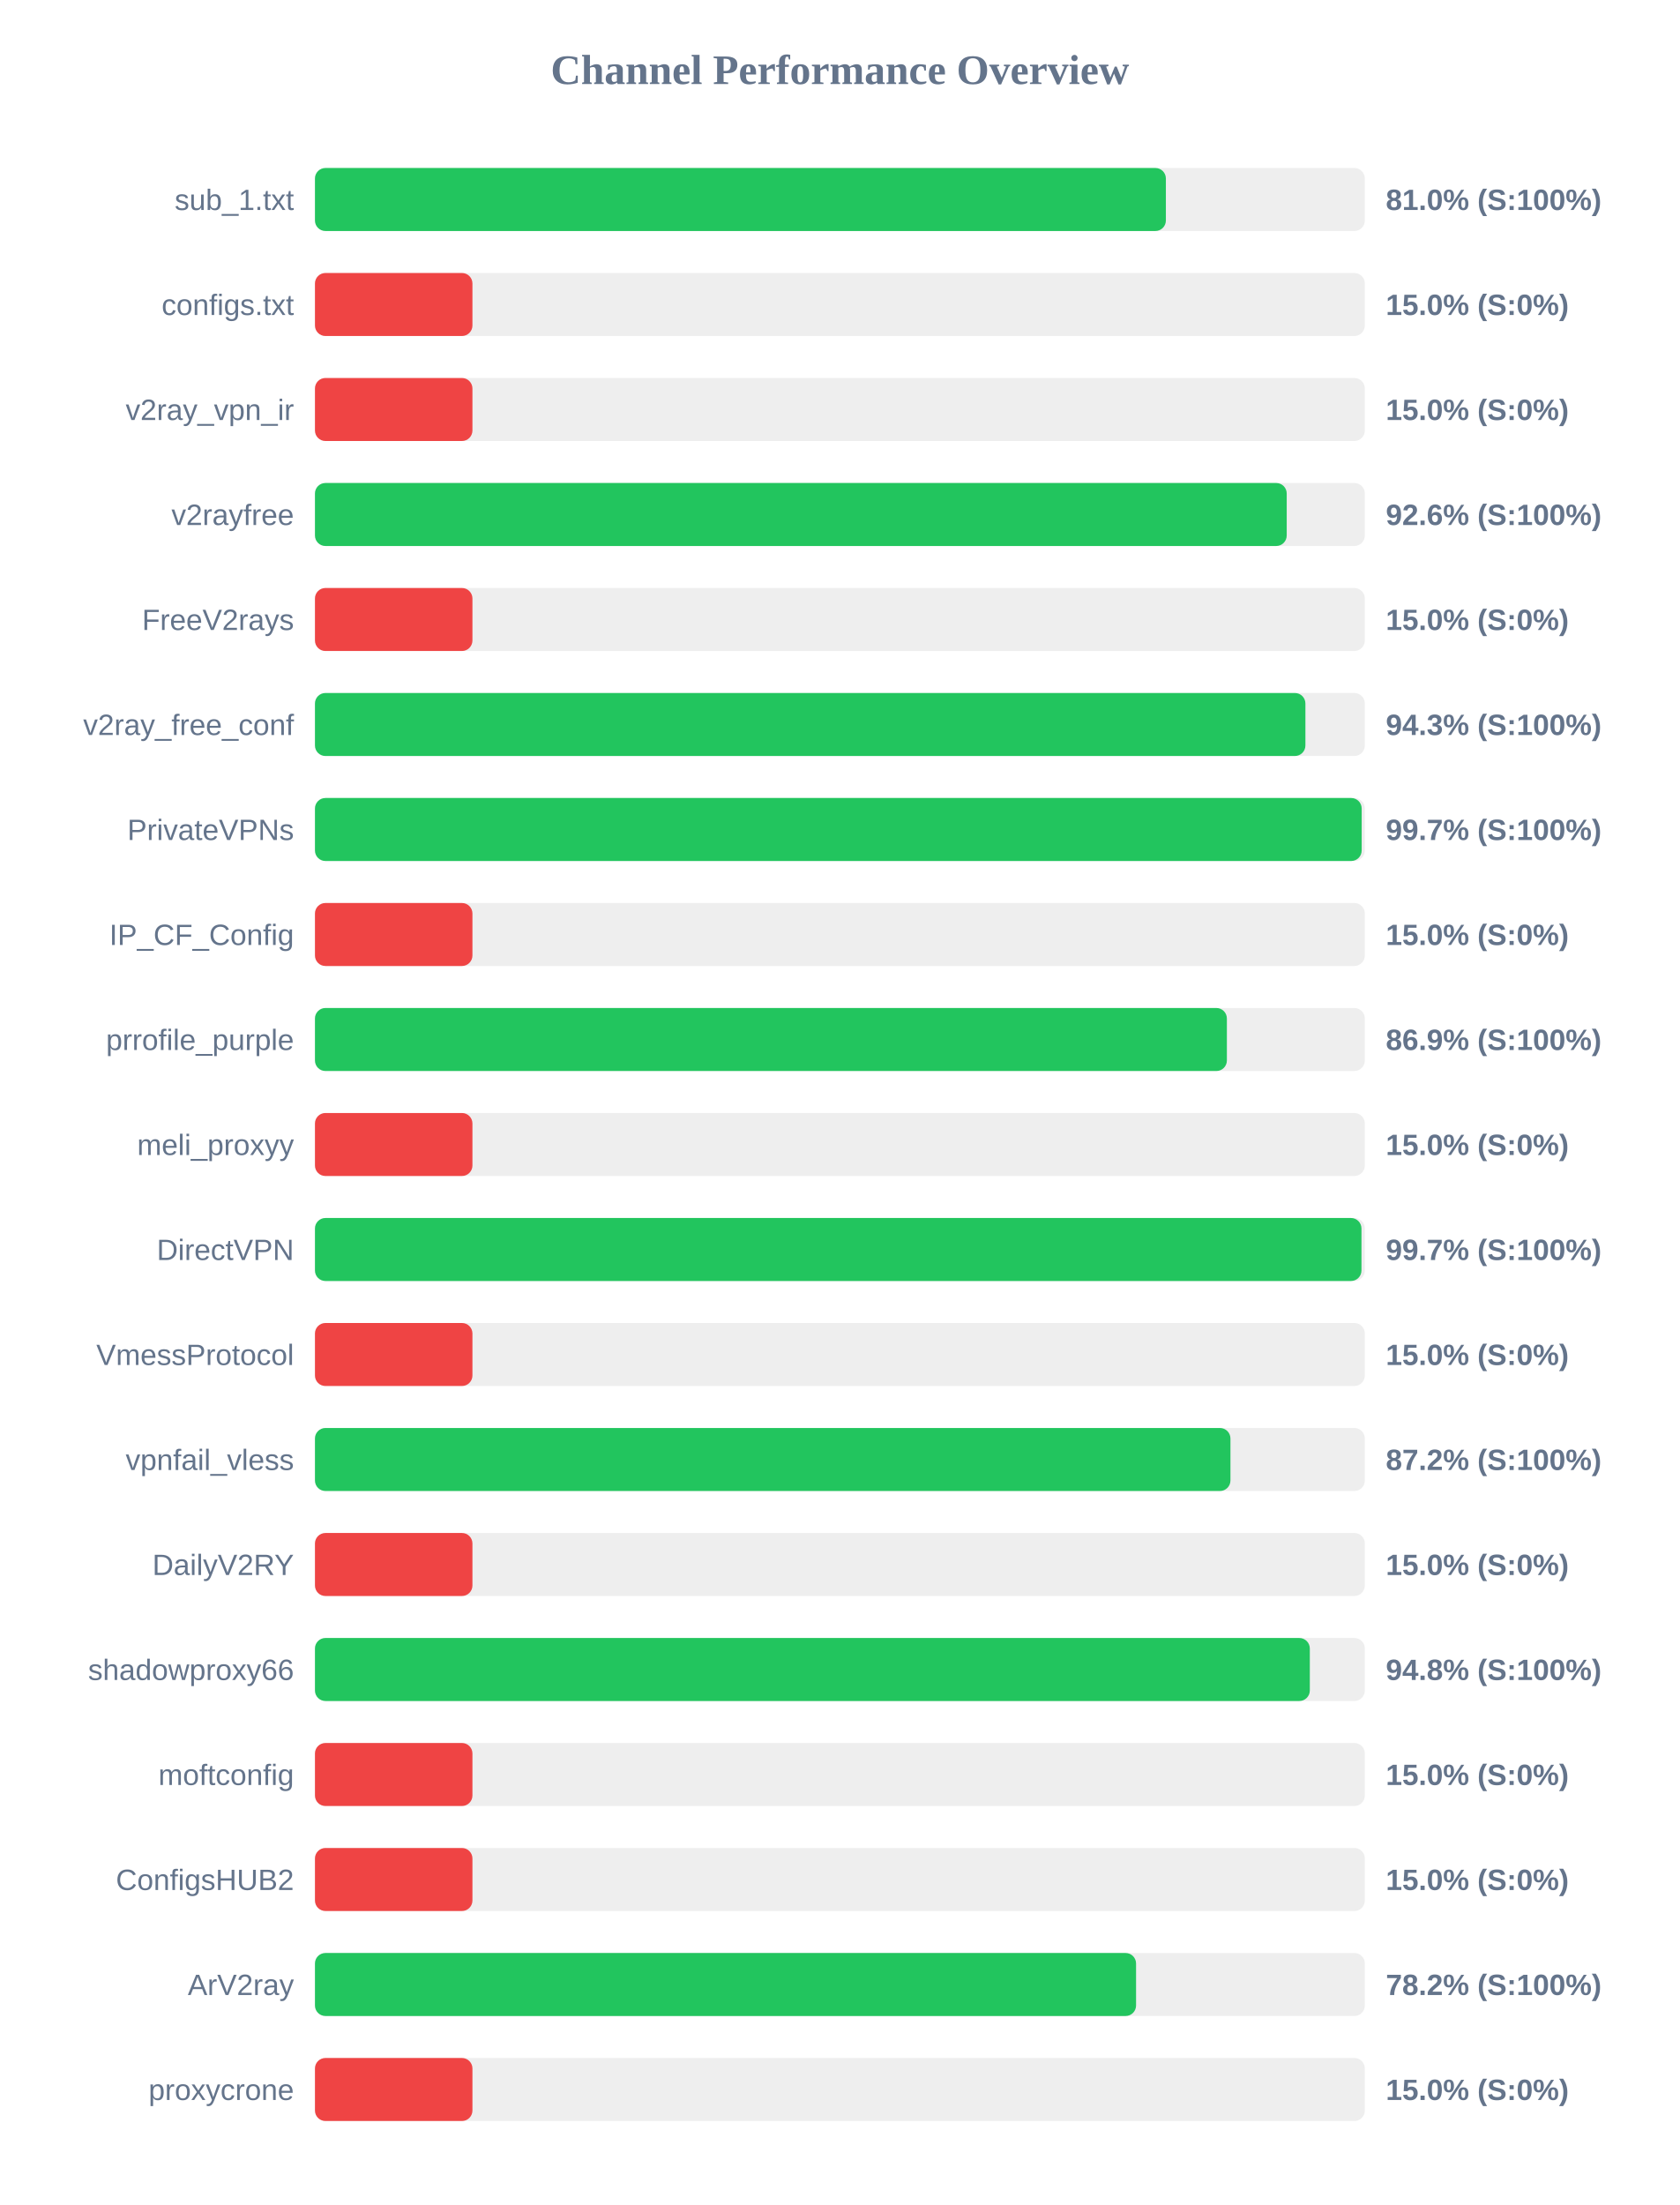
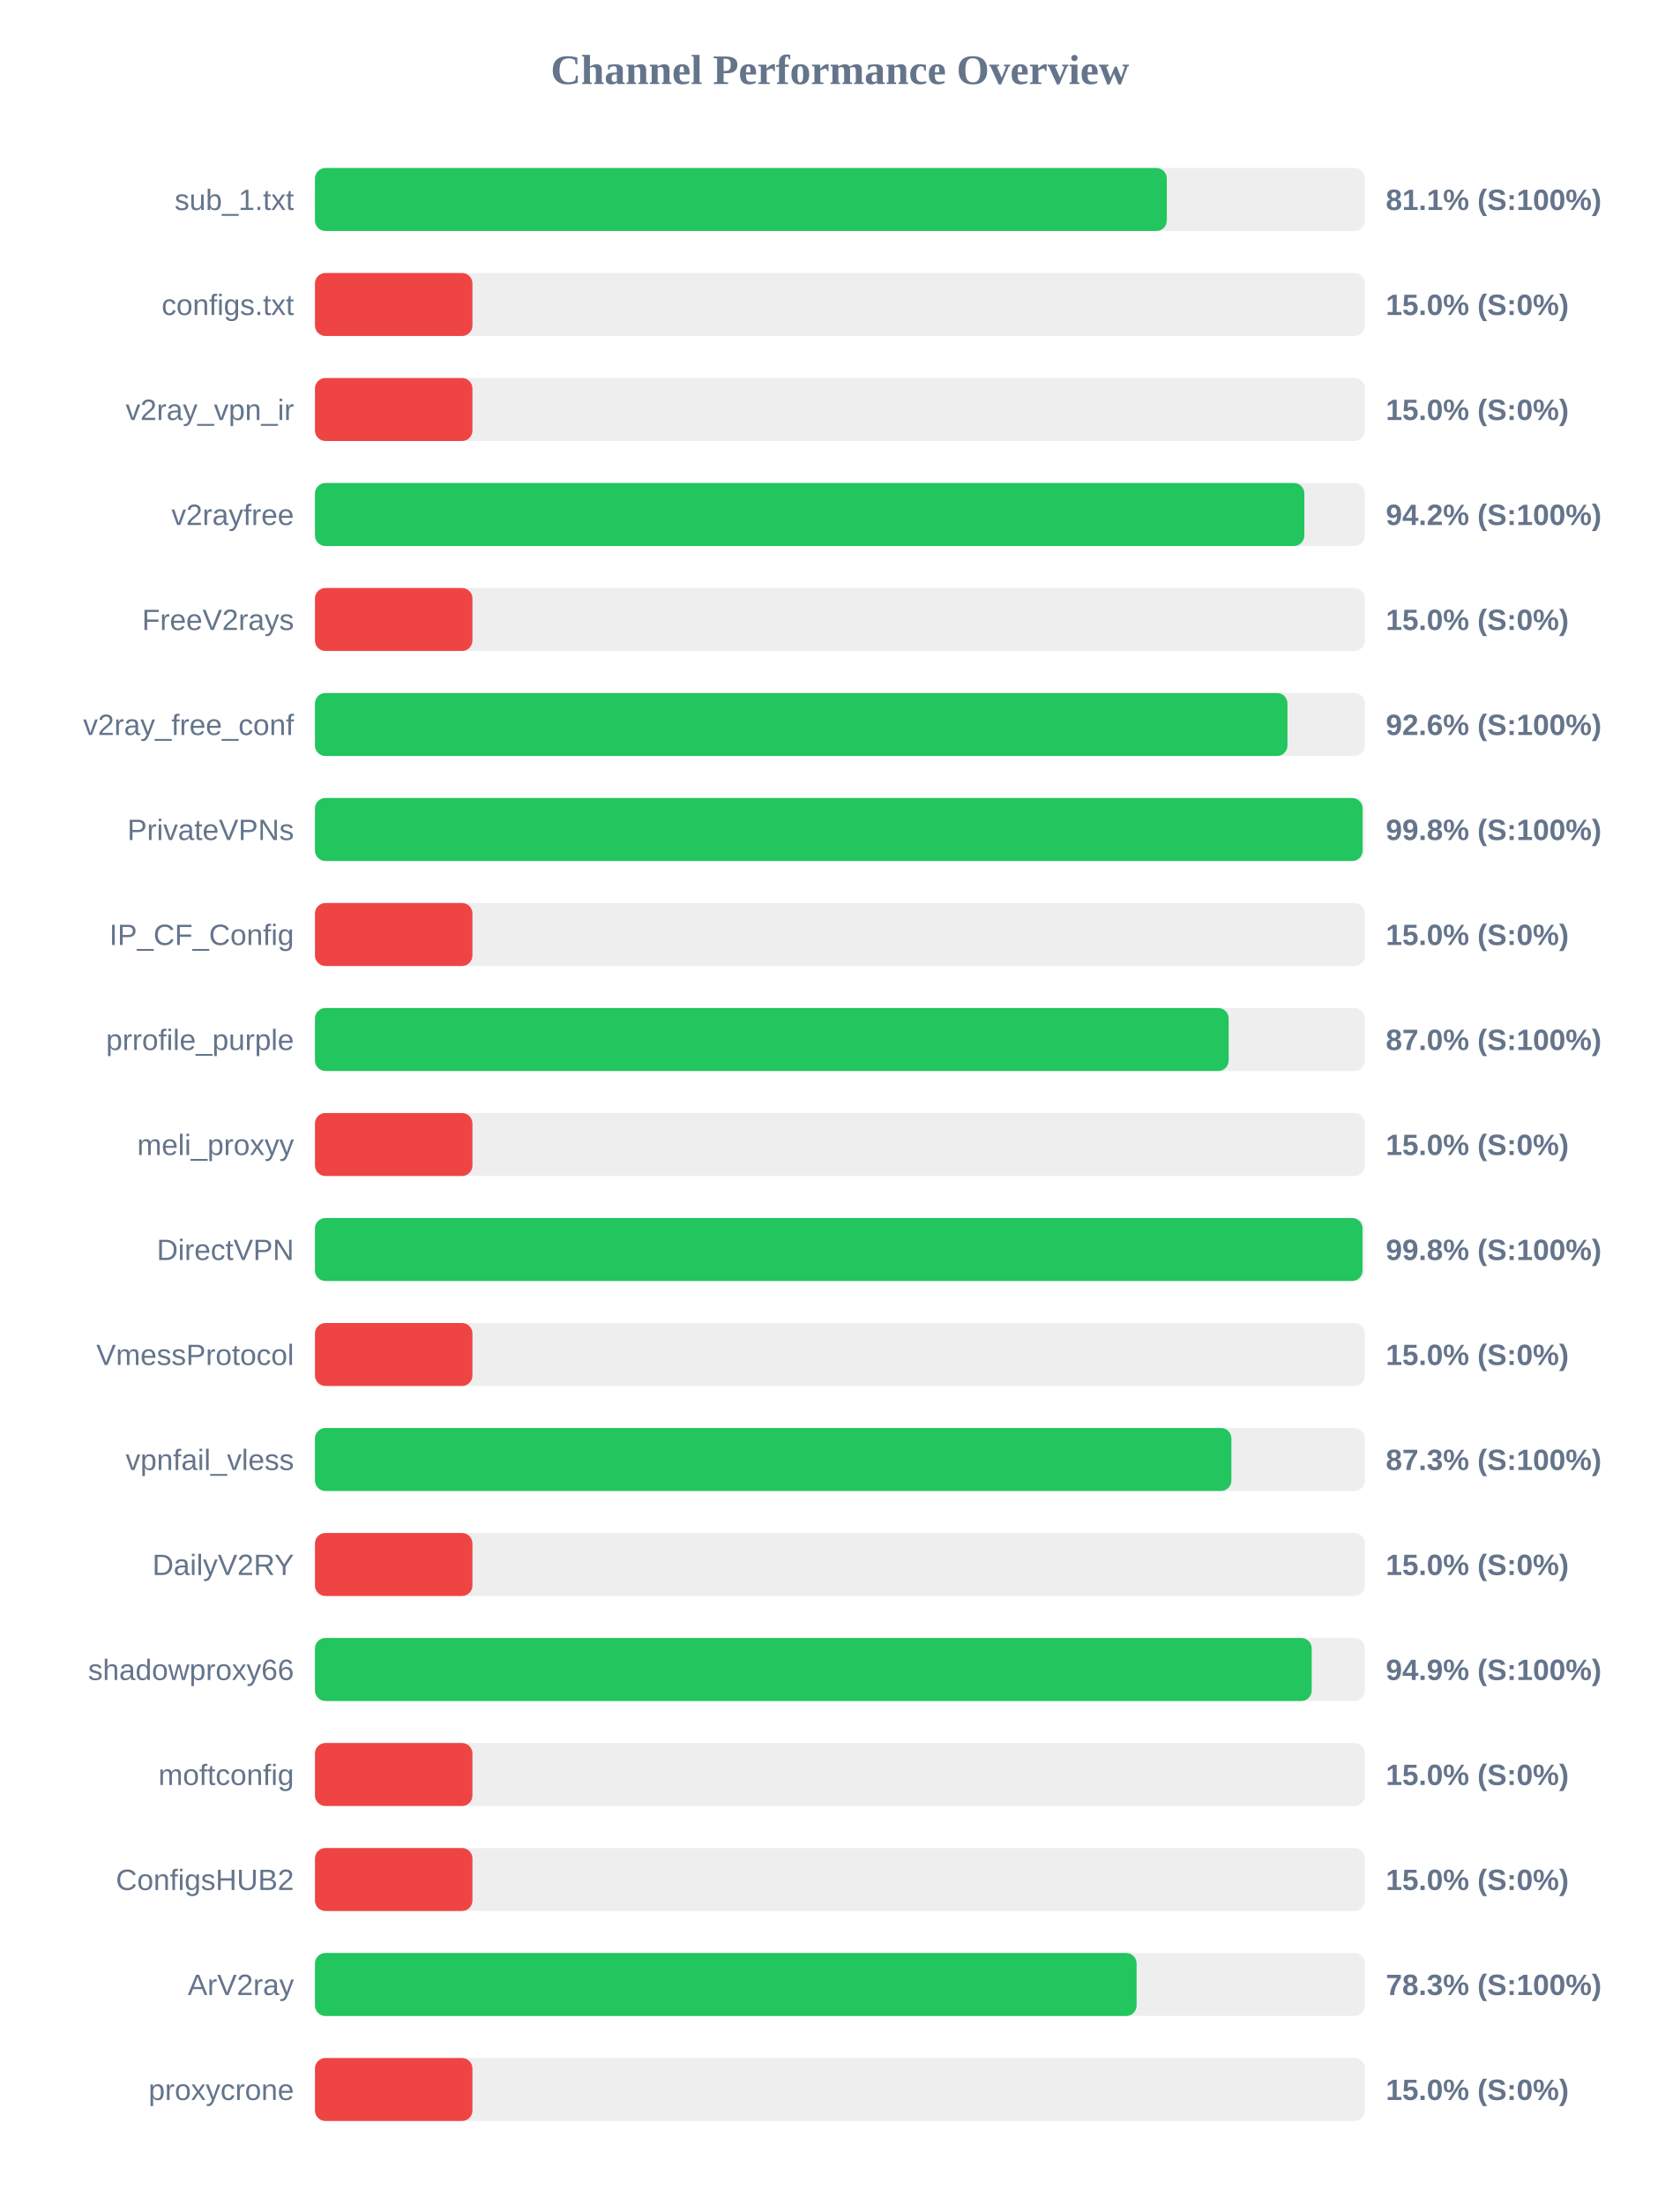
<svg xmlns="http://www.w3.org/2000/svg" width="800" height="1050" version="1.1">
  <style>
        .row { font: 14px Arial; fill: #64748b; }
        .score { font: bold 14px Arial; fill: #64748b; }
    </style>
  <text x="400" y="40" text-anchor="middle" font-size="20px" font-weight="bold" fill="#64748b">Channel Performance Overview</text>
  <rect x="150" y="80" width="500" height="30" fill="#eee" rx="5" />
-   <rect x="150" y="80" width="405.25" height="30" fill="#22c55e" rx="5" />
+   <rect x="150" y="80" width="405.7" height="30" fill="#22c55e" rx="5" />
  <text x="140" y="100" text-anchor="end" class="row">sub_1.txt</text>
-   <text x="660" y="100" text-anchor="start" class="score">81.0% (S:100%)</text>
+   <text x="660" y="100" text-anchor="start" class="score">81.1% (S:100%)</text>
  <rect x="150" y="130" width="500" height="30" fill="#eee" rx="5" />
  <rect x="150" y="130" width="75.0" height="30" fill="#ef4444" rx="5" />
  <text x="140" y="150" text-anchor="end" class="row">configs.txt</text>
  <text x="660" y="150" text-anchor="start" class="score">15.0% (S:0%)</text>
  <rect x="150" y="180" width="500" height="30" fill="#eee" rx="5" />
  <rect x="150" y="180" width="75.0" height="30" fill="#ef4444" rx="5" />
  <text x="140" y="200" text-anchor="end" class="row">v2ray_vpn_ir</text>
  <text x="660" y="200" text-anchor="start" class="score">15.0% (S:0%)</text>
  <rect x="150" y="230" width="500" height="30" fill="#eee" rx="5" />
-   <rect x="150" y="230" width="462.8" height="30" fill="#22c55e" rx="5" />
+   <rect x="150" y="230" width="471.2" height="30" fill="#22c55e" rx="5" />
  <text x="140" y="250" text-anchor="end" class="row">v2rayfree</text>
-   <text x="660" y="250" text-anchor="start" class="score">92.6% (S:100%)</text>
+   <text x="660" y="250" text-anchor="start" class="score">94.2% (S:100%)</text>
  <rect x="150" y="280" width="500" height="30" fill="#eee" rx="5" />
  <rect x="150" y="280" width="75.0" height="30" fill="#ef4444" rx="5" />
  <text x="140" y="300" text-anchor="end" class="row">FreeV2rays</text>
  <text x="660" y="300" text-anchor="start" class="score">15.0% (S:0%)</text>
  <rect x="150" y="330" width="500" height="30" fill="#eee" rx="5" />
-   <rect x="150" y="330" width="471.7" height="30" fill="#22c55e" rx="5" />
+   <rect x="150" y="330" width="463.15" height="30" fill="#22c55e" rx="5" />
  <text x="140" y="350" text-anchor="end" class="row">v2ray_free_conf</text>
-   <text x="660" y="350" text-anchor="start" class="score">94.3% (S:100%)</text>
+   <text x="660" y="350" text-anchor="start" class="score">92.6% (S:100%)</text>
  <rect x="150" y="380" width="500" height="30" fill="#eee" rx="5" />
-   <rect x="150" y="380" width="498.5" height="30" fill="#22c55e" rx="5" />
+   <rect x="150" y="380" width="498.95" height="30" fill="#22c55e" rx="5" />
  <text x="140" y="400" text-anchor="end" class="row">PrivateVPNs</text>
-   <text x="660" y="400" text-anchor="start" class="score">99.7% (S:100%)</text>
+   <text x="660" y="400" text-anchor="start" class="score">99.8% (S:100%)</text>
  <rect x="150" y="430" width="500" height="30" fill="#eee" rx="5" />
  <rect x="150" y="430" width="75.0" height="30" fill="#ef4444" rx="5" />
  <text x="140" y="450" text-anchor="end" class="row">IP_CF_Config</text>
  <text x="660" y="450" text-anchor="start" class="score">15.0% (S:0%)</text>
  <rect x="150" y="480" width="500" height="30" fill="#eee" rx="5" />
-   <rect x="150" y="480" width="434.3" height="30" fill="#22c55e" rx="5" />
+   <rect x="150" y="480" width="435.15" height="30" fill="#22c55e" rx="5" />
  <text x="140" y="500" text-anchor="end" class="row">prrofile_purple</text>
-   <text x="660" y="500" text-anchor="start" class="score">86.9% (S:100%)</text>
+   <text x="660" y="500" text-anchor="start" class="score">87.0% (S:100%)</text>
  <rect x="150" y="530" width="500" height="30" fill="#eee" rx="5" />
  <rect x="150" y="530" width="75.0" height="30" fill="#ef4444" rx="5" />
  <text x="140" y="550" text-anchor="end" class="row">meli_proxyy</text>
  <text x="660" y="550" text-anchor="start" class="score">15.0% (S:0%)</text>
  <rect x="150" y="580" width="500" height="30" fill="#eee" rx="5" />
-   <rect x="150" y="580" width="498.4" height="30" fill="#22c55e" rx="5" />
+   <rect x="150" y="580" width="498.9" height="30" fill="#22c55e" rx="5" />
  <text x="140" y="600" text-anchor="end" class="row">DirectVPN</text>
-   <text x="660" y="600" text-anchor="start" class="score">99.7% (S:100%)</text>
+   <text x="660" y="600" text-anchor="start" class="score">99.8% (S:100%)</text>
  <rect x="150" y="630" width="500" height="30" fill="#eee" rx="5" />
  <rect x="150" y="630" width="75.0" height="30" fill="#ef4444" rx="5" />
  <text x="140" y="650" text-anchor="end" class="row">VmessProtocol</text>
  <text x="660" y="650" text-anchor="start" class="score">15.0% (S:0%)</text>
  <rect x="150" y="680" width="500" height="30" fill="#eee" rx="5" />
-   <rect x="150" y="680" width="436.0" height="30" fill="#22c55e" rx="5" />
+   <rect x="150" y="680" width="436.45" height="30" fill="#22c55e" rx="5" />
  <text x="140" y="700" text-anchor="end" class="row">vpnfail_vless</text>
-   <text x="660" y="700" text-anchor="start" class="score">87.2% (S:100%)</text>
+   <text x="660" y="700" text-anchor="start" class="score">87.3% (S:100%)</text>
  <rect x="150" y="730" width="500" height="30" fill="#eee" rx="5" />
  <rect x="150" y="730" width="75.0" height="30" fill="#ef4444" rx="5" />
  <text x="140" y="750" text-anchor="end" class="row">DailyV2RY</text>
  <text x="660" y="750" text-anchor="start" class="score">15.0% (S:0%)</text>
  <rect x="150" y="780" width="500" height="30" fill="#eee" rx="5" />
-   <rect x="150" y="780" width="473.8" height="30" fill="#22c55e" rx="5" />
+   <rect x="150" y="780" width="474.7" height="30" fill="#22c55e" rx="5" />
  <text x="140" y="800" text-anchor="end" class="row">shadowproxy66</text>
-   <text x="660" y="800" text-anchor="start" class="score">94.8% (S:100%)</text>
+   <text x="660" y="800" text-anchor="start" class="score">94.9% (S:100%)</text>
  <rect x="150" y="830" width="500" height="30" fill="#eee" rx="5" />
  <rect x="150" y="830" width="75.0" height="30" fill="#ef4444" rx="5" />
  <text x="140" y="850" text-anchor="end" class="row">moftconfig</text>
  <text x="660" y="850" text-anchor="start" class="score">15.0% (S:0%)</text>
  <rect x="150" y="880" width="500" height="30" fill="#eee" rx="5" />
  <rect x="150" y="880" width="75.0" height="30" fill="#ef4444" rx="5" />
  <text x="140" y="900" text-anchor="end" class="row">ConfigsHUB2</text>
  <text x="660" y="900" text-anchor="start" class="score">15.0% (S:0%)</text>
  <rect x="150" y="930" width="500" height="30" fill="#eee" rx="5" />
-   <rect x="150" y="930" width="391.05" height="30" fill="#22c55e" rx="5" />
+   <rect x="150" y="930" width="391.3" height="30" fill="#22c55e" rx="5" />
  <text x="140" y="950" text-anchor="end" class="row">ArV2ray</text>
-   <text x="660" y="950" text-anchor="start" class="score">78.2% (S:100%)</text>
+   <text x="660" y="950" text-anchor="start" class="score">78.3% (S:100%)</text>
  <rect x="150" y="980" width="500" height="30" fill="#eee" rx="5" />
  <rect x="150" y="980" width="75.0" height="30" fill="#ef4444" rx="5" />
  <text x="140" y="1000" text-anchor="end" class="row">proxycrone</text>
  <text x="660" y="1000" text-anchor="start" class="score">15.0% (S:0%)</text>
</svg>
